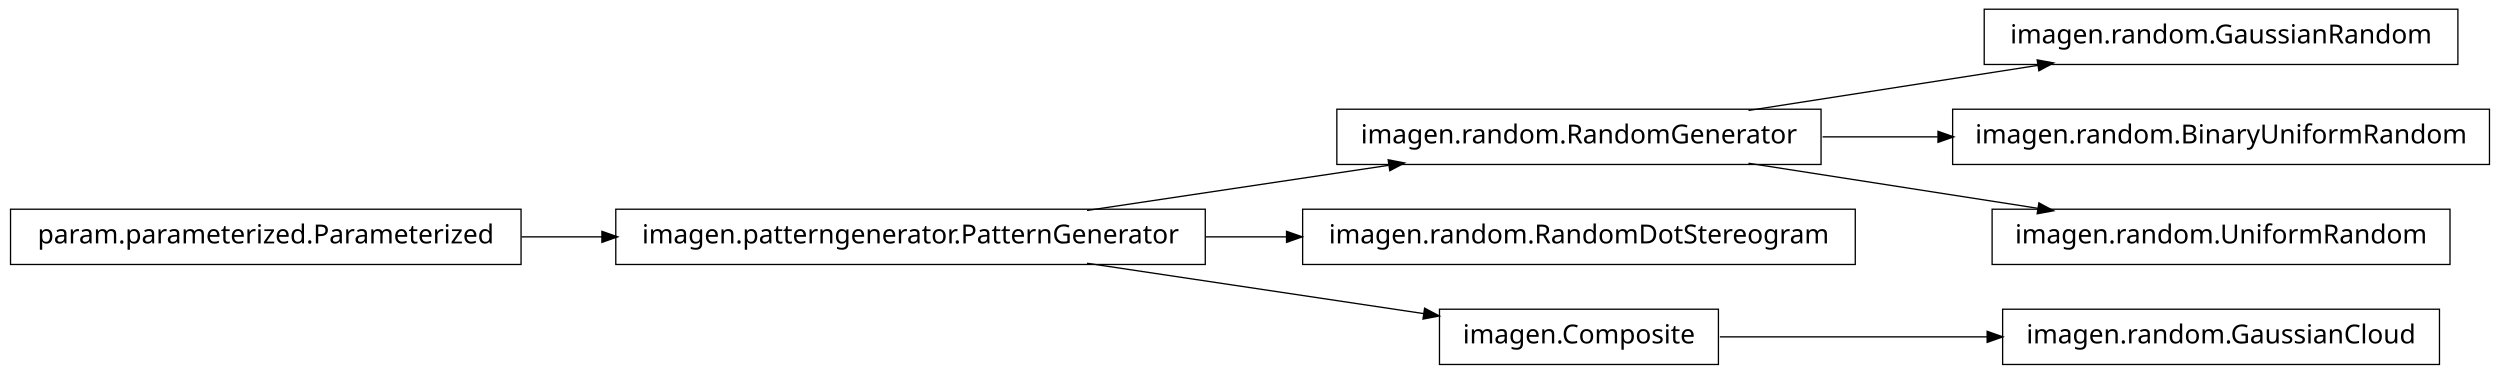
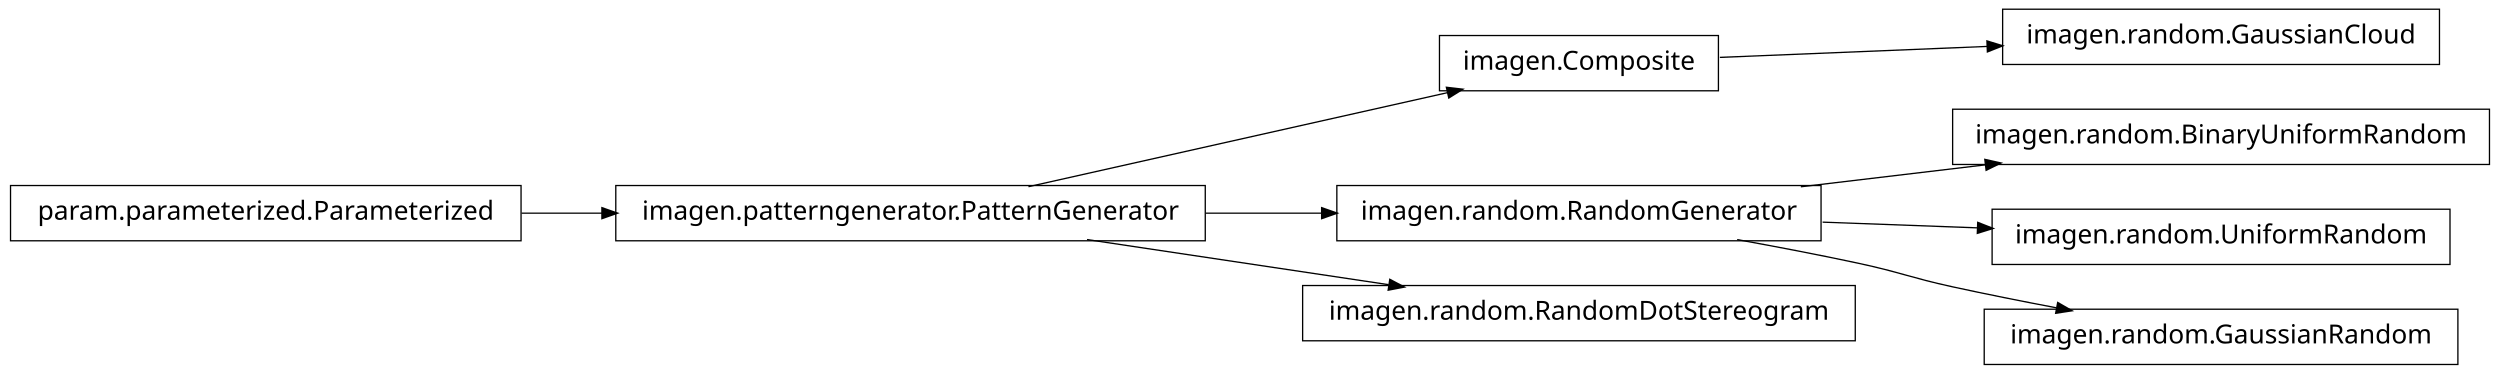
<svg xmlns="http://www.w3.org/2000/svg" width="950pt" height="142pt" viewBox="0.00 0.00 950.00 142.00">
  <g id="graph1" class="graph" transform="scale(1 1) rotate(0) translate(4 138)">
    <polygon fill="white" stroke="white" points="-4,5 -4,-138 947,-138 947,5 -4,5" />
    <g id="node1" class="node">
-       <polygon fill="none" stroke="black" stroke-width="0.5" points="930,-134.5 750,-134.5 750,-113.5 930,-113.5 930,-134.5" />
-       <text text-anchor="middle" x="840" y="-121.5" font-family="Vera" font-size="10.00">imagen.random.GaussianRandom</text>
+       <polygon fill="none" stroke="black" stroke-width="0.5" points="923,-134.5 757,-134.5 757,-113.5 923,-113.5 923,-134.5" />
+       <text text-anchor="middle" x="840" y="-121.5" font-family="Vera" font-size="10.00">imagen.random.GaussianCloud</text>
    </g>
    <g id="node2" class="node">
-       <polygon fill="none" stroke="black" stroke-width="0.5" points="688,-96.5 504,-96.5 504,-75.5 688,-75.5 688,-96.5" />
-       <text text-anchor="middle" x="596" y="-83.5" font-family="Vera" font-size="10.00">imagen.random.RandomGenerator</text>
+       <polygon fill="none" stroke="black" stroke-width="0.5" points="649,-124.5 543,-124.5 543,-103.5 649,-103.5 649,-124.5" />
+       <text text-anchor="middle" x="596" y="-111.5" font-family="Vera" font-size="10.00">imagen.Composite</text>
    </g>
    <g id="edge2" class="edge">
-       <path fill="none" stroke="black" stroke-width="0.5" d="M660.427,-96.034C694.34,-101.315 735.953,-107.796 770.579,-113.189" />
-       <polygon fill="black" stroke="black" points="770.425,-114.936 775.635,-113.976 770.964,-111.477 770.425,-114.936" />
+       <path fill="none" stroke="black" stroke-width="0.5" d="M649.547,-116.195C679.364,-117.417 717.246,-118.969 751.359,-120.367" />
+       <polygon fill="black" stroke="black" points="751.296,-122.116 756.364,-120.572 751.44,-118.619 751.296,-122.116" />
    </g>
-     <g id="node9" class="node">
+     <g id="node4" class="node">
+       <polygon fill="none" stroke="black" stroke-width="0.5" points="688,-67.5 504,-67.5 504,-46.5 688,-46.5 688,-67.5" />
+       <text text-anchor="middle" x="596" y="-54.5" font-family="Vera" font-size="10.00">imagen.random.RandomGenerator</text>
+     </g>
+     <g id="node10" class="node">
      <polygon fill="none" stroke="black" stroke-width="0.5" points="942,-96.5 738,-96.5 738,-75.5 942,-75.5 942,-96.5" />
      <text text-anchor="middle" x="840" y="-83.5" font-family="Vera" font-size="10.00">imagen.random.BinaryUniformRandom</text>
    </g>
-     <g id="edge8" class="edge">
-       <path fill="none" stroke="black" stroke-width="0.5" d="M688.594,-86C702.882,-86 717.743,-86 732.327,-86" />
-       <polygon fill="black" stroke="black" points="732.685,-87.75 737.685,-86 732.685,-84.25 732.685,-87.75" />
+     <g id="edge10" class="edge">
+       <path fill="none" stroke="black" stroke-width="0.5" d="M680.313,-67.021C702.98,-69.715 727.572,-72.638 750.51,-75.364" />
+       <polygon fill="black" stroke="black" points="750.512,-77.126 755.684,-75.979 750.926,-73.651 750.512,-77.126" />
    </g>
-     <g id="node11" class="node">
+     <g id="node14" class="node">
      <polygon fill="none" stroke="black" stroke-width="0.5" points="927,-58.5 753,-58.5 753,-37.5 927,-37.5 927,-58.5" />
      <text text-anchor="middle" x="840" y="-45.5" font-family="Vera" font-size="10.00">imagen.random.UniformRandom</text>
    </g>
-     <g id="edge10" class="edge">
-       <path fill="none" stroke="black" stroke-width="0.5" d="M660.427,-75.966C694.34,-70.685 735.953,-64.204 770.579,-58.812" />
-       <polygon fill="black" stroke="black" points="770.964,-60.523 775.635,-58.024 770.425,-57.064 770.964,-60.523" />
+     <g id="edge14" class="edge">
+       <path fill="none" stroke="black" stroke-width="0.5" d="M688.594,-53.585C707.818,-52.876 728.078,-52.128 747.305,-51.419" />
+       <polygon fill="black" stroke="black" points="747.767,-53.153 752.699,-51.22 747.638,-49.656 747.767,-53.153" />
    </g>
-     <g id="node4" class="node">
-       <polygon fill="none" stroke="black" stroke-width="0.5" points="701,-58.5 491,-58.5 491,-37.5 701,-37.5 701,-58.5" />
-       <text text-anchor="middle" x="596" y="-45.5" font-family="Vera" font-size="10.00">imagen.random.RandomDotStereogram</text>
+     <g id="node16" class="node">
+       <polygon fill="none" stroke="black" stroke-width="0.5" points="930,-20.5 750,-20.5 750,0.5 930,0.5 930,-20.5" />
+       <text text-anchor="middle" x="840" y="-7.5" font-family="Vera" font-size="10.00">imagen.random.GaussianRandom</text>
+     </g>
+     <g id="edge16" class="edge">
+       <path fill="none" stroke="black" stroke-width="0.5" d="M656.121,-46.953C671.144,-44.242 687.193,-41.174 702,-38 718.126,-34.543 721.886,-32.512 738,-29 750.741,-26.224 764.432,-23.498 777.517,-21.017" />
+       <polygon fill="black" stroke="black" points="778.103,-22.687 782.693,-20.042 777.455,-19.248 778.103,-22.687" />
    </g>
    <g id="node5" class="node">
-       <polygon fill="none" stroke="black" stroke-width="0.5" points="454,-58.5 230,-58.5 230,-37.5 454,-37.5 454,-58.5" />
-       <text text-anchor="middle" x="342" y="-45.5" font-family="Vera" font-size="10.00">imagen.patterngenerator.PatternGenerator</text>
+       <polygon fill="none" stroke="black" stroke-width="0.5" points="454,-67.5 230,-67.5 230,-46.5 454,-46.5 454,-67.5" />
+       <text text-anchor="middle" x="342" y="-54.5" font-family="Vera" font-size="10.00">imagen.patterngenerator.PatternGenerator</text>
    </g>
-     <g id="edge16" class="edge">
-       <path fill="none" stroke="black" stroke-width="0.5" d="M409.068,-58.034C444.37,-63.315 487.689,-69.796 523.734,-75.189" />
-       <polygon fill="black" stroke="black" points="523.793,-76.967 528.997,-75.976 524.311,-73.505 523.793,-76.967" />
+     <g id="edge8" class="edge">
+       <path fill="none" stroke="black" stroke-width="0.5" d="M386.825,-67.059C431.484,-77.081 499.901,-92.434 546.223,-102.83" />
+       <polygon fill="black" stroke="black" points="545.934,-104.558 551.196,-103.946 546.701,-101.143 545.934,-104.558" />
    </g>
    <g id="edge4" class="edge">
-       <path fill="none" stroke="black" stroke-width="0.5" d="M454.147,-48C464.426,-48 474.837,-48 485.104,-48" />
-       <polygon fill="black" stroke="black" points="485.132,-49.75 490.132,-48 485.132,-46.25 485.132,-49.75" />
+       <path fill="none" stroke="black" stroke-width="0.5" d="M454.147,-57C468.824,-57 483.769,-57 498.184,-57" />
+       <polygon fill="black" stroke="black" points="498.469,-58.75 503.469,-57 498.469,-55.25 498.469,-58.75" />
    </g>
-     <g id="node13" class="node">
-       <polygon fill="none" stroke="black" stroke-width="0.5" points="649,-20.5 543,-20.5 543,0.5 649,0.5 649,-20.5" />
-       <text text-anchor="middle" x="596" y="-7.5" font-family="Vera" font-size="10.00">imagen.Composite</text>
+     <g id="node12" class="node">
+       <polygon fill="none" stroke="black" stroke-width="0.5" points="701,-29.5 491,-29.5 491,-8.5 701,-8.5 701,-29.5" />
+       <text text-anchor="middle" x="596" y="-16.5" font-family="Vera" font-size="10.00">imagen.random.RandomDotStereogram</text>
    </g>
    <g id="edge12" class="edge">
-       <path fill="none" stroke="black" stroke-width="0.5" d="M409.068,-37.966C448.875,-32.011 498.876,-24.53 537.146,-18.805" />
-       <polygon fill="black" stroke="black" points="537.542,-20.515 542.228,-18.045 537.024,-17.054 537.542,-20.515" />
+       <path fill="none" stroke="black" stroke-width="0.5" d="M409.068,-46.966C444.37,-41.685 487.689,-35.204 523.734,-29.811" />
+       <polygon fill="black" stroke="black" points="524.311,-31.495 528.997,-29.024 523.793,-28.033 524.311,-31.495" />
    </g>
    <g id="node7" class="node">
-       <polygon fill="none" stroke="black" stroke-width="0.5" points="194,-58.5 5.68434e-14,-58.5 0,-37.5 194,-37.5 194,-58.5" />
-       <text text-anchor="middle" x="97" y="-45.5" font-family="Vera" font-size="10.00">param.parameterized.Parameterized</text>
+       <polygon fill="none" stroke="black" stroke-width="0.5" points="194,-67.5 5.68434e-14,-67.5 0,-46.5 194,-46.5 194,-67.5" />
+       <text text-anchor="middle" x="97" y="-54.5" font-family="Vera" font-size="10.00">param.parameterized.Parameterized</text>
    </g>
    <g id="edge6" class="edge">
-       <path fill="none" stroke="black" stroke-width="0.5" d="M194.182,-48C204.286,-48 214.629,-48 224.922,-48" />
-       <polygon fill="black" stroke="black" points="224.969,-49.75 229.969,-48 224.969,-46.25 224.969,-49.75" />
-     </g>
-     <g id="node15" class="node">
-       <polygon fill="none" stroke="black" stroke-width="0.5" points="923,-20.5 757,-20.5 757,0.5 923,0.5 923,-20.5" />
-       <text text-anchor="middle" x="840" y="-7.5" font-family="Vera" font-size="10.00">imagen.random.GaussianCloud</text>
-     </g>
-     <g id="edge14" class="edge">
-       <path fill="none" stroke="black" stroke-width="0.5" d="M649.547,-10C679.364,-10 717.246,-10 751.359,-10" />
-       <polygon fill="black" stroke="black" points="751.364,-11.75 756.364,-10 751.364,-8.25 751.364,-11.75" />
+       <path fill="none" stroke="black" stroke-width="0.5" d="M194.182,-57C204.286,-57 214.629,-57 224.922,-57" />
+       <polygon fill="black" stroke="black" points="224.969,-58.75 229.969,-57 224.969,-55.25 224.969,-58.75" />
    </g>
  </g>
</svg>
